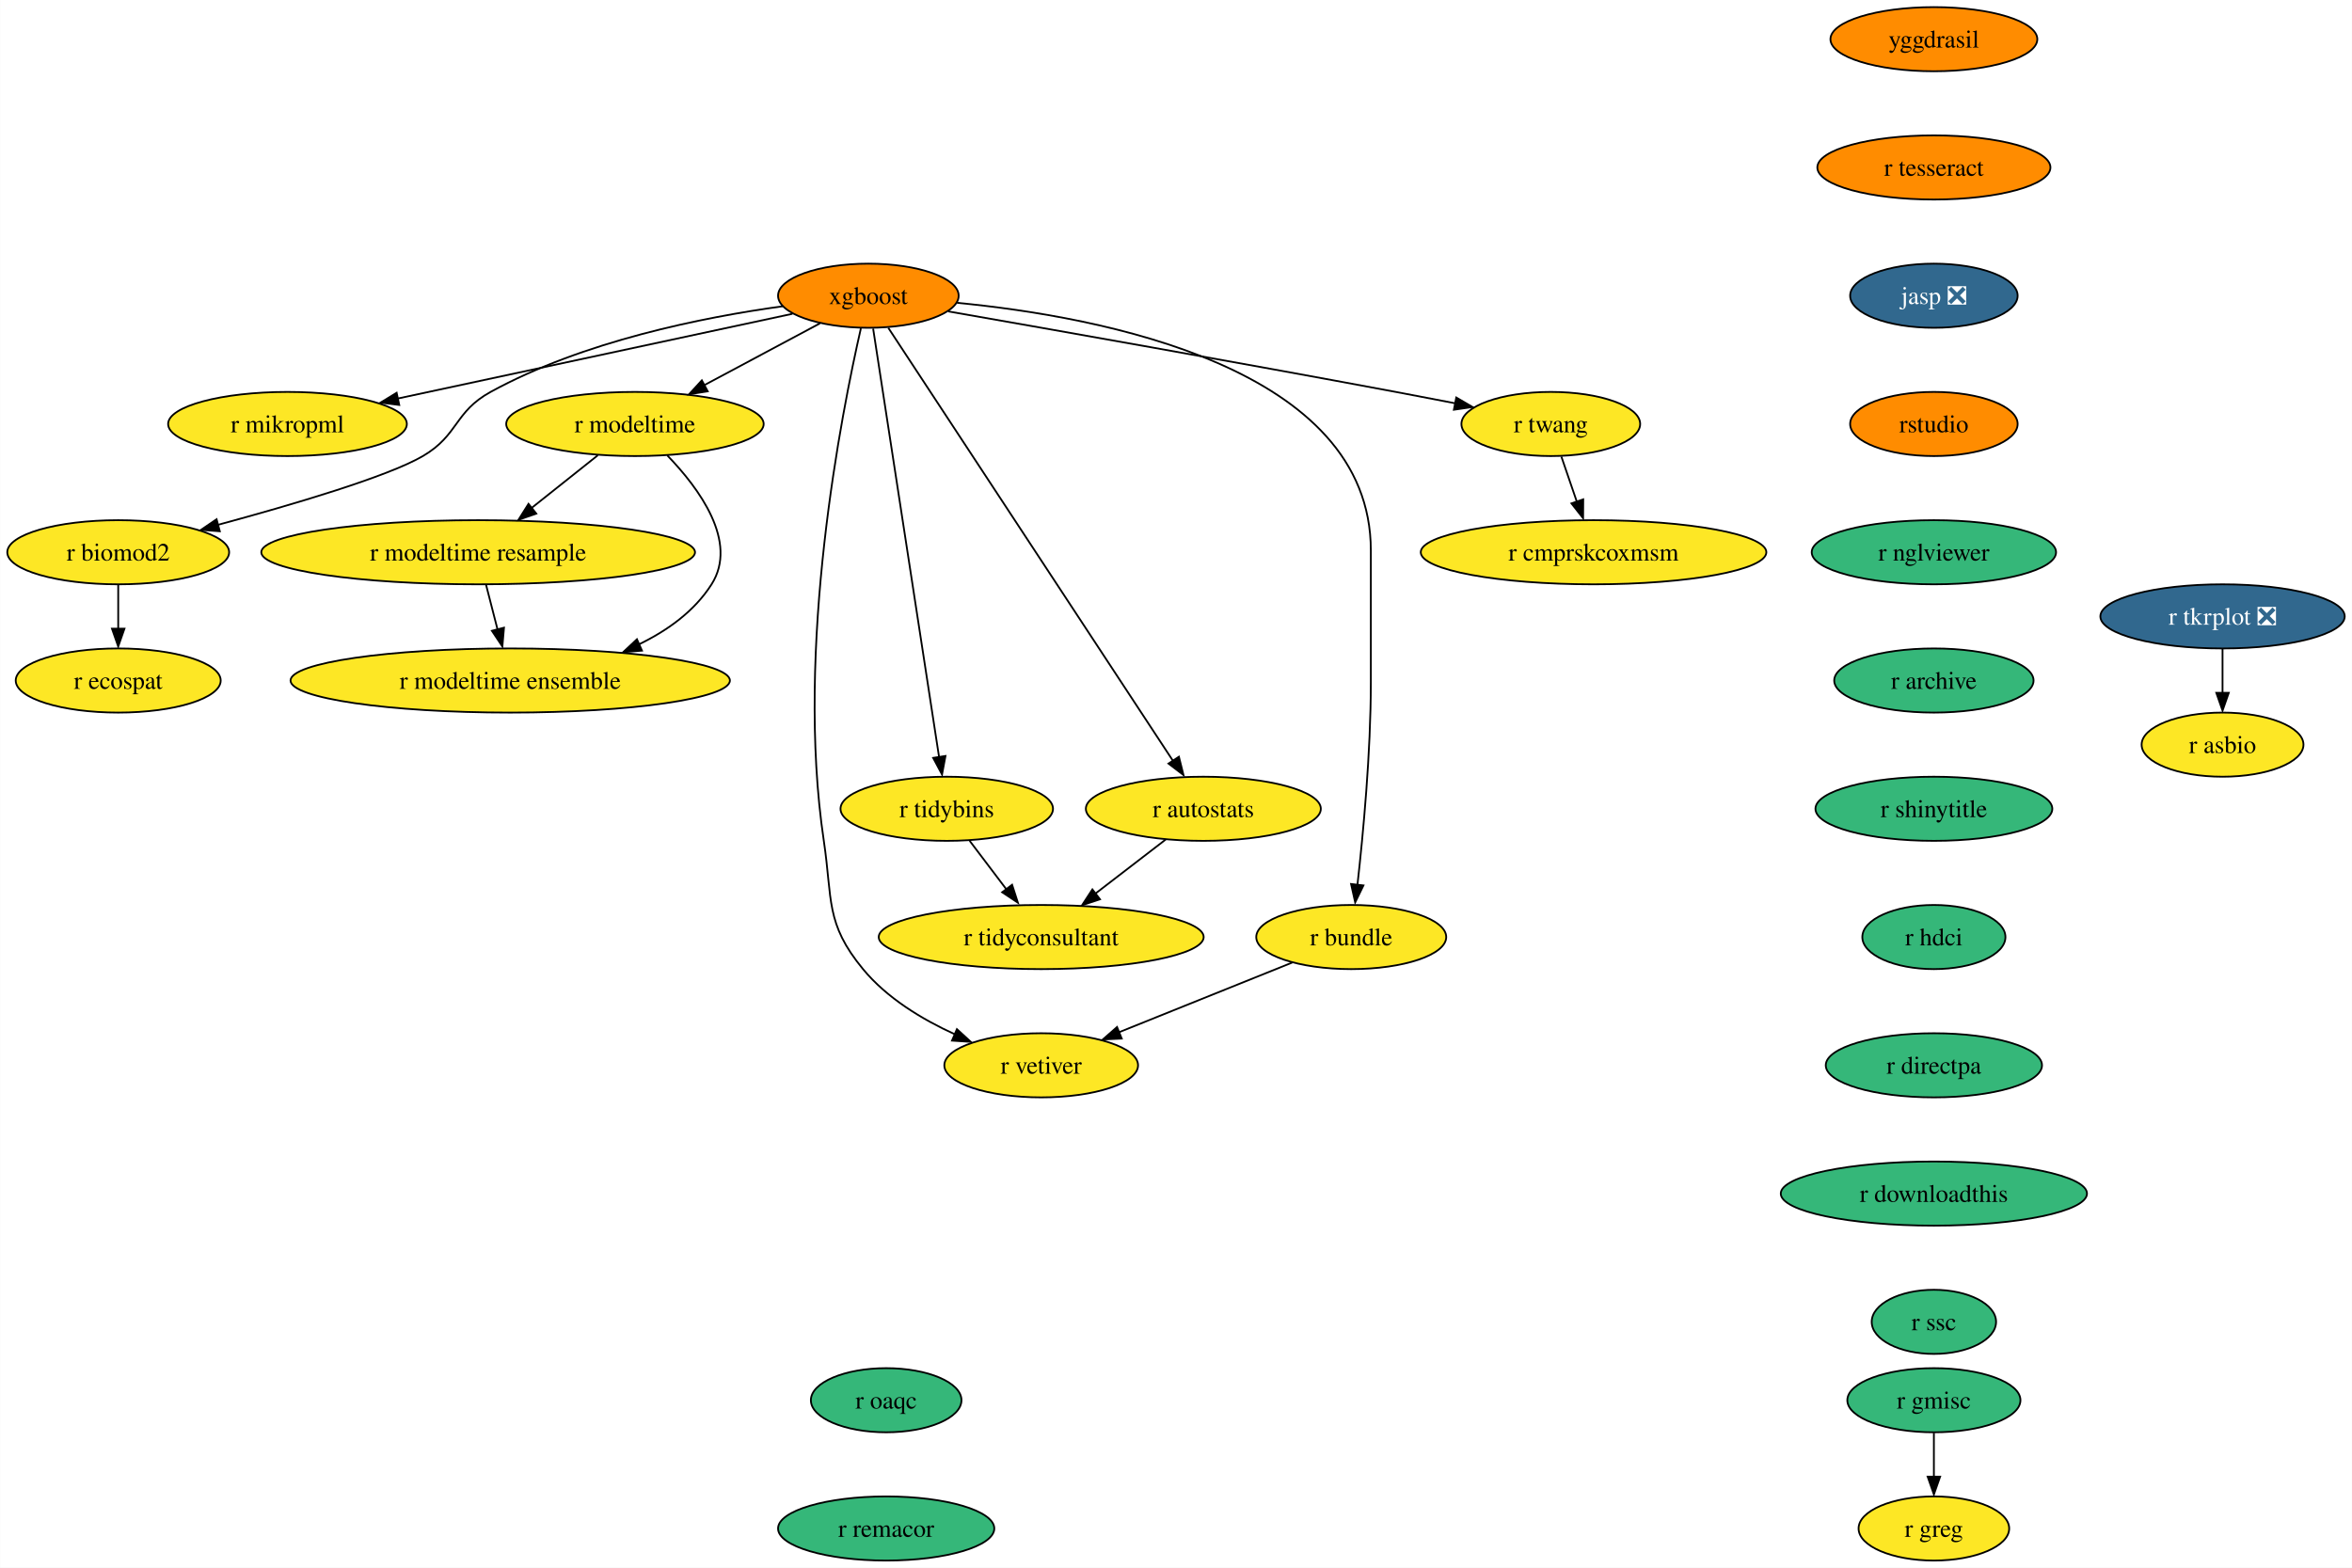
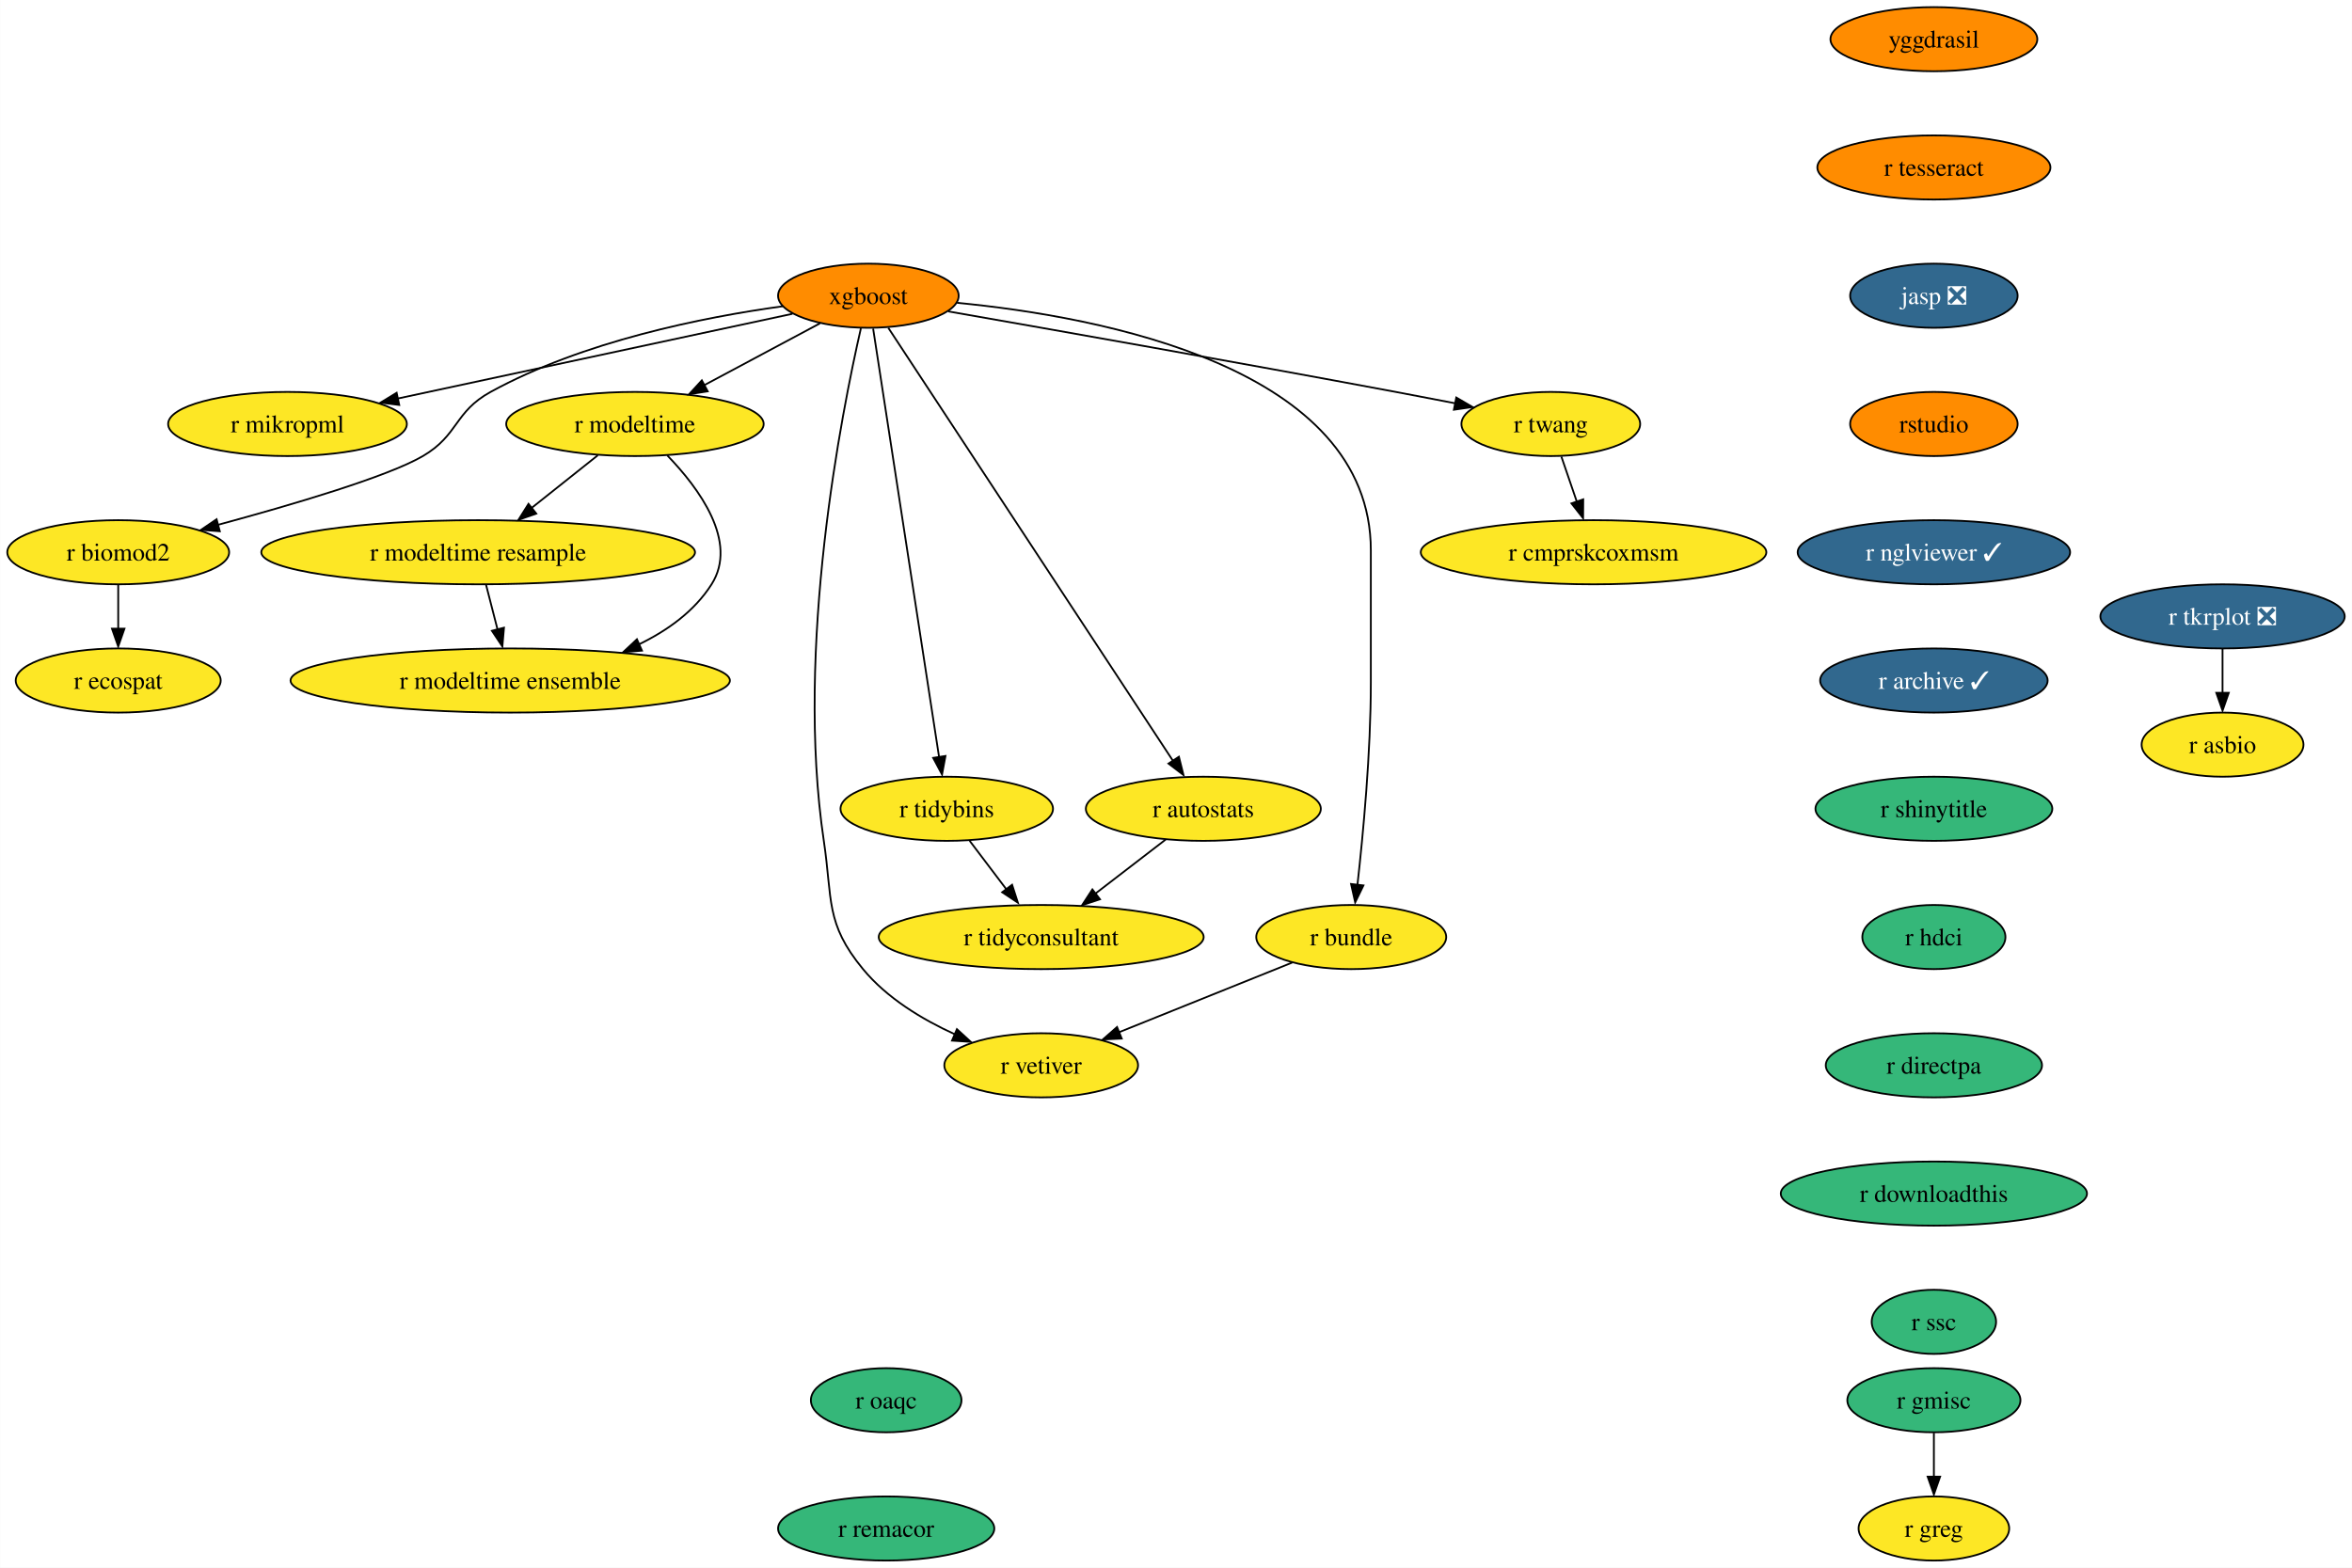
<svg xmlns="http://www.w3.org/2000/svg" xmlns:xlink="http://www.w3.org/1999/xlink" width="1320pt" height="880pt" viewBox="0.00 0.00 1319.83 880.00">
  <g id="graph0" class="graph" transform="scale(1 1) rotate(0) translate(4 876)">
    <polygon fill="white" stroke="none" points="-4,4 -4,-876 1315.83,-876 1315.83,4 -4,4" />
    <g id="node1" class="node">
      <g id="a_node1">
        <a xlink:href="https://github.com/conda-forge/xgboost-feedstock" xlink:title="xgboost">
          <ellipse fill="#ff8c00" stroke="black" cx="483.26" cy="-710" rx="50.68" ry="18" />
          <text text-anchor="middle" x="483.26" y="-705.33" font-family="Times,serif" font-size="14.00">xgboost</text>
        </a>
      </g>
    </g>
    <g id="node2" class="node">
      <g id="a_node2">
        <a xlink:href="https://github.com/conda-forge/r-mikropml-feedstock" xlink:title="r mikropml">
          <ellipse fill="#fde725" stroke="black" cx="157.26" cy="-638" rx="66.99" ry="18" />
          <text text-anchor="middle" x="157.26" y="-633.33" font-family="Times,serif" font-size="14.00">r mikropml</text>
        </a>
      </g>
    </g>
    <g id="edge1" class="edge">
      <path fill="none" stroke="black" d="M440.64,-699.85C384.07,-687.7 283.8,-666.17 218.96,-652.25" />
      <polygon fill="black" stroke="black" points="219.99,-648.68 209.47,-650 218.52,-655.52 219.99,-648.68" />
    </g>
    <g id="node3" class="node">
      <g id="a_node3">
        <a xlink:href="https://github.com/conda-forge/r-biomod2-feedstock" xlink:title="r biomod2">
          <ellipse fill="#fde725" stroke="black" cx="62.26" cy="-566" rx="62.26" ry="18" />
          <text text-anchor="middle" x="62.26" y="-561.33" font-family="Times,serif" font-size="14.00">r biomod2</text>
        </a>
      </g>
    </g>
    <g id="edge2" class="edge">
      <path fill="none" stroke="black" d="M435.24,-704.09C390.52,-697.92 323.15,-684.46 271.26,-656 250.86,-644.81 253.34,-631.75 233.26,-620 213.53,-608.46 160.05,-592.69 118.1,-581.36" />
      <polygon fill="black" stroke="black" points="119.28,-577.78 108.71,-578.58 117.47,-584.54 119.28,-577.78" />
    </g>
    <g id="node4" class="node">
      <g id="a_node4">
        <a xlink:href="https://github.com/conda-forge/r-modeltime-feedstock" xlink:title="r modeltime">
          <ellipse fill="#fde725" stroke="black" cx="352.26" cy="-638" rx="72.25" ry="18" />
          <text text-anchor="middle" x="352.26" y="-633.33" font-family="Times,serif" font-size="14.00">r modeltime</text>
        </a>
      </g>
    </g>
    <g id="edge3" class="edge">
      <path fill="none" stroke="black" d="M456.11,-694.5C437.35,-684.47 412.11,-670.98 391.2,-659.81" />
      <polygon fill="black" stroke="black" points="393.11,-656.33 382.64,-654.7 389.81,-662.5 393.11,-656.33" />
    </g>
    <g id="node5" class="node">
      <g id="a_node5">
        <a xlink:href="https://github.com/conda-forge/r-vetiver-feedstock" xlink:title="r vetiver">
          <ellipse fill="#fde725" stroke="black" cx="580.26" cy="-278" rx="54.36" ry="18" />
          <text text-anchor="middle" x="580.26" y="-273.32" font-family="Times,serif" font-size="14.00">r vetiver</text>
        </a>
      </g>
    </g>
    <g id="edge4" class="edge">
      <path fill="none" stroke="black" d="M479.07,-691.71C468.38,-645.05 442.01,-512.77 458.26,-404 463.2,-370.91 458.96,-357.81 480.26,-332 493.66,-315.76 513.36,-303.83 531.74,-295.45" />
      <polygon fill="black" stroke="black" points="532.96,-298.31 540.77,-291.15 530.2,-291.87 532.96,-298.31" />
    </g>
    <g id="node6" class="node">
      <g id="a_node6">
        <a xlink:href="https://github.com/conda-forge/r-tidybins-feedstock" xlink:title="r tidybins">
          <ellipse fill="#fde725" stroke="black" cx="527.26" cy="-422" rx="59.63" ry="18" />
          <text text-anchor="middle" x="527.26" y="-417.32" font-family="Times,serif" font-size="14.00">r tidybins</text>
        </a>
      </g>
    </g>
    <g id="edge5" class="edge">
      <path fill="none" stroke="black" d="M485.94,-691.54C493.32,-643.56 513.97,-509.39 522.97,-450.88" />
      <polygon fill="black" stroke="black" points="526.54,-451.65 524.61,-441.23 519.63,-450.58 526.54,-451.65" />
    </g>
    <g id="node7" class="node">
      <g id="a_node7">
        <a xlink:href="https://github.com/conda-forge/r-autostats-feedstock" xlink:title="r autostats">
          <ellipse fill="#fde725" stroke="black" cx="671.26" cy="-422" rx="65.94" ry="18" />
          <text text-anchor="middle" x="671.26" y="-417.32" font-family="Times,serif" font-size="14.00">r autostats</text>
        </a>
      </g>
    </g>
    <g id="edge6" class="edge">
      <path fill="none" stroke="black" d="M494.45,-691.97C526.06,-643.88 616.14,-506.85 654.08,-449.13" />
      <polygon fill="black" stroke="black" points="657.55,-451.22 660.12,-440.94 651.7,-447.38 657.55,-451.22" />
    </g>
    <g id="node8" class="node">
      <g id="a_node8">
        <a xlink:href="https://github.com/conda-forge/r-bundle-feedstock" xlink:title="r bundle">
          <ellipse fill="#fde725" stroke="black" cx="754.26" cy="-350" rx="53.31" ry="18" />
          <text text-anchor="middle" x="754.26" y="-345.32" font-family="Times,serif" font-size="14.00">r bundle</text>
        </a>
      </g>
    </g>
    <g id="edge7" class="edge">
      <path fill="none" stroke="black" d="M533.02,-706.02C613.98,-698.18 765.26,-669.78 765.26,-567 765.26,-567 765.26,-567 765.26,-493 765.26,-453.45 760.96,-407.88 757.74,-379.26" />
      <polygon fill="black" stroke="black" points="761.11,-378.98 756.48,-369.45 754.16,-379.79 761.11,-378.98" />
    </g>
    <g id="node9" class="node">
      <g id="a_node9">
        <a xlink:href="https://github.com/conda-forge/r-twang-feedstock" xlink:title="r twang">
          <ellipse fill="#fde725" stroke="black" cx="866.26" cy="-638" rx="50.16" ry="18" />
          <text text-anchor="middle" x="866.26" y="-633.33" font-family="Times,serif" font-size="14.00">r twang</text>
        </a>
      </g>
    </g>
    <g id="edge8" class="edge">
      <path fill="none" stroke="black" d="M528.18,-701.18C586.21,-691.03 690.35,-672.64 779.26,-656 790.03,-653.98 801.55,-651.77 812.56,-649.63" />
      <polygon fill="black" stroke="black" points="813.21,-652.87 822.36,-647.52 811.87,-646 813.21,-652.87" />
    </g>
    <g id="node10" class="node">
      <g id="a_node10">
        <a xlink:href="https://github.com/conda-forge/r-ecospat-feedstock" xlink:title="r ecospat">
          <ellipse fill="#fde725" stroke="black" cx="62.26" cy="-494" rx="57.52" ry="18" />
          <text text-anchor="middle" x="62.26" y="-489.32" font-family="Times,serif" font-size="14.00">r ecospat</text>
        </a>
      </g>
    </g>
    <g id="edge9" class="edge">
      <path fill="none" stroke="black" d="M62.26,-547.7C62.26,-540.24 62.26,-531.32 62.26,-522.97" />
      <polygon fill="black" stroke="black" points="65.76,-523.1 62.26,-513.1 58.76,-523.1 65.76,-523.1" />
    </g>
    <g id="node11" class="node">
      <g id="a_node11">
        <a xlink:href="https://github.com/conda-forge/r-modeltime.resample-feedstock" xlink:title="r modeltime resample">
          <ellipse fill="#fde725" stroke="black" cx="264.26" cy="-566" rx="121.71" ry="18" />
          <text text-anchor="middle" x="264.26" y="-561.33" font-family="Times,serif" font-size="14.00">r modeltime resample</text>
        </a>
      </g>
    </g>
    <g id="edge10" class="edge">
      <path fill="none" stroke="black" d="M331.4,-620.41C320.36,-611.63 306.6,-600.68 294.41,-590.99" />
      <polygon fill="black" stroke="black" points="296.89,-587.69 286.88,-584.2 292.53,-593.17 296.89,-587.69" />
    </g>
    <g id="node12" class="node">
      <g id="a_node12">
        <a xlink:href="https://github.com/conda-forge/r-modeltime.ensemble-feedstock" xlink:title="r modeltime ensemble">
          <ellipse fill="#fde725" stroke="black" cx="282.26" cy="-494" rx="123.29" ry="18" />
          <text text-anchor="middle" x="282.26" y="-489.32" font-family="Times,serif" font-size="14.00">r modeltime ensemble</text>
        </a>
      </g>
    </g>
    <g id="edge11" class="edge">
      <path fill="none" stroke="black" d="M370.45,-620.32C388.19,-601.96 410.44,-571.9 395.26,-548 385.64,-532.87 370.43,-521.98 354.25,-514.17" />
      <polygon fill="black" stroke="black" points="356.21,-510.77 345.65,-509.92 353.38,-517.17 356.21,-510.77" />
    </g>
    <g id="node13" class="node">
      <g id="a_node13">
        <a xlink:href="https://github.com/conda-forge/r-tidyconsultant-feedstock" xlink:title="r tidyconsultant">
          <ellipse fill="#fde725" stroke="black" cx="580.26" cy="-350" rx="91.19" ry="18" />
          <text text-anchor="middle" x="580.26" y="-345.32" font-family="Times,serif" font-size="14.00">r tidyconsultant</text>
        </a>
      </g>
    </g>
    <g id="edge12" class="edge">
      <path fill="none" stroke="black" d="M540.09,-404.05C546.24,-395.92 553.76,-386 560.61,-376.94" />
      <polygon fill="black" stroke="black" points="563.93,-379.36 567.18,-369.28 558.35,-375.14 563.93,-379.36" />
    </g>
    <g id="edge13" class="edge">
      <path fill="none" stroke="black" d="M650.15,-404.76C638.46,-395.77 623.72,-384.44 610.8,-374.49" />
      <polygon fill="black" stroke="black" points="613.26,-371.2 603.2,-367.88 608.99,-376.75 613.26,-371.2" />
    </g>
    <g id="edge14" class="edge">
      <path fill="none" stroke="black" d="M721.12,-335.67C693.48,-324.55 653.88,-308.62 623.71,-296.48" />
      <polygon fill="black" stroke="black" points="625.45,-293.01 614.86,-292.52 622.83,-299.5 625.45,-293.01" />
    </g>
    <g id="node14" class="node">
      <g id="a_node14">
        <a xlink:href="https://github.com/conda-forge/r-cmprskcoxmsm-feedstock" xlink:title="r cmprskcoxmsm">
          <ellipse fill="#fde725" stroke="black" cx="890.26" cy="-566" rx="96.98" ry="18" />
          <text text-anchor="middle" x="890.26" y="-561.33" font-family="Times,serif" font-size="14.00">r cmprskcoxmsm</text>
        </a>
      </g>
    </g>
    <g id="edge15" class="edge">
      <path fill="none" stroke="black" d="M872.19,-619.7C874.8,-612.07 877.94,-602.92 880.86,-594.4" />
      <polygon fill="black" stroke="black" points="884.46,-595.7 884.39,-585.1 877.84,-593.43 884.46,-595.7" />
    </g>
    <g id="edge19" class="edge">
      <path fill="none" stroke="black" d="M268.71,-547.7C270.65,-540.15 272.97,-531.12 275.14,-522.68" />
      <polygon fill="black" stroke="black" points="278.76,-523.66 277.86,-513.1 271.98,-521.92 278.76,-523.66" />
    </g>
    <g id="node15" class="node">
      <g id="a_node15">
        <a xlink:href="https://github.com/conda-forge/r-tkrplot-feedstock/pull/9" xlink:title="r tkrplot ❎">
          <ellipse fill="#31688e" stroke="black" cx="1243.26" cy="-530" rx="68.57" ry="18" />
          <text text-anchor="middle" x="1243.26" y="-525.33" font-family="Times,serif" font-size="14.00" fill="white">r tkrplot ❎</text>
        </a>
      </g>
    </g>
    <g id="node16" class="node">
      <g id="a_node16">
        <a xlink:href="https://github.com/conda-forge/r-asbio-feedstock" xlink:title="r asbio">
          <ellipse fill="#fde725" stroke="black" cx="1243.26" cy="-458" rx="45.42" ry="18" />
          <text text-anchor="middle" x="1243.26" y="-453.32" font-family="Times,serif" font-size="14.00">r asbio</text>
        </a>
      </g>
    </g>
    <g id="edge16" class="edge">
      <path fill="none" stroke="black" d="M1243.26,-511.7C1243.26,-504.24 1243.26,-495.32 1243.26,-486.97" />
      <polygon fill="black" stroke="black" points="1246.76,-487.1 1243.26,-477.1 1239.76,-487.1 1246.76,-487.1" />
    </g>
    <g id="node17" class="node">
      <g id="a_node17">
        <a xlink:href="https://github.com/conda-forge/yggdrasil-feedstock" xlink:title="yggdrasil">
          <ellipse fill="#ff8c00" stroke="black" cx="1081.26" cy="-854" rx="58.05" ry="18" />
          <text text-anchor="middle" x="1081.26" y="-849.33" font-family="Times,serif" font-size="14.00">yggdrasil</text>
        </a>
      </g>
    </g>
    <g id="node18" class="node">
      <g id="a_node18">
        <a xlink:href="https://github.com/conda-forge/r-tesseract-feedstock" xlink:title="r tesseract">
          <ellipse fill="#ff8c00" stroke="black" cx="1081.26" cy="-782" rx="65.41" ry="18" />
          <text text-anchor="middle" x="1081.26" y="-777.33" font-family="Times,serif" font-size="14.00">r tesseract</text>
        </a>
      </g>
    </g>
    <g id="node19" class="node">
      <g id="a_node19">
        <a xlink:href="https://github.com/conda-forge/jasp-feedstock/pull/22" xlink:title="jasp ❎">
          <ellipse fill="#31688e" stroke="black" cx="1081.26" cy="-710" rx="47" ry="18" />
          <text text-anchor="middle" x="1081.26" y="-705.33" font-family="Times,serif" font-size="14.00" fill="white">jasp ❎</text>
        </a>
      </g>
    </g>
    <g id="node20" class="node">
      <g id="a_node20">
        <a xlink:href="https://github.com/conda-forge/rstudio-feedstock" xlink:title="rstudio">
          <ellipse fill="#ff8c00" stroke="black" cx="1081.26" cy="-638" rx="47" ry="18" />
          <text text-anchor="middle" x="1081.26" y="-633.33" font-family="Times,serif" font-size="14.00">rstudio</text>
        </a>
      </g>
    </g>
    <g id="node21" class="node">
      <g id="a_node21">
-         <a xlink:href="https://github.com/conda-forge/r-nglviewer-feedstock" xlink:title="r nglviewer">
-           <ellipse fill="#35b779" stroke="black" cx="1081.26" cy="-566" rx="68.57" ry="18" />
-           <text text-anchor="middle" x="1081.26" y="-561.33" font-family="Times,serif" font-size="14.00">r nglviewer</text>
+         <a xlink:href="https://github.com/conda-forge/r-nglviewer-feedstock/pull/1" xlink:title="r nglviewer ✓">
+           <ellipse fill="#31688e" stroke="black" cx="1081.26" cy="-566" rx="76.46" ry="18" />
+           <text text-anchor="middle" x="1081.26" y="-561.33" font-family="Times,serif" font-size="14.00" fill="white">r nglviewer ✓</text>
        </a>
      </g>
    </g>
    <g id="node22" class="node">
      <g id="a_node22">
-         <a xlink:href="https://github.com/conda-forge/r-archive-feedstock" xlink:title="r archive">
-           <ellipse fill="#35b779" stroke="black" cx="1081.26" cy="-494" rx="55.94" ry="18" />
-           <text text-anchor="middle" x="1081.26" y="-489.32" font-family="Times,serif" font-size="14.00">r archive</text>
+         <a xlink:href="https://github.com/conda-forge/r-archive-feedstock/pull/1" xlink:title="r archive ✓">
+           <ellipse fill="#31688e" stroke="black" cx="1081.26" cy="-494" rx="63.84" ry="18" />
+           <text text-anchor="middle" x="1081.26" y="-489.32" font-family="Times,serif" font-size="14.00" fill="white">r archive ✓</text>
        </a>
      </g>
    </g>
    <g id="node23" class="node">
      <g id="a_node23">
        <a xlink:href="https://github.com/conda-forge/r-shinytitle-feedstock" xlink:title="r shinytitle">
          <ellipse fill="#35b779" stroke="black" cx="1081.26" cy="-422" rx="66.47" ry="18" />
          <text text-anchor="middle" x="1081.26" y="-417.32" font-family="Times,serif" font-size="14.00">r shinytitle</text>
        </a>
      </g>
    </g>
    <g id="node24" class="node">
      <g id="a_node24">
        <a xlink:href="https://github.com/conda-forge/r-hdci-feedstock" xlink:title="r hdci">
          <ellipse fill="#35b779" stroke="black" cx="1081.26" cy="-350" rx="40.16" ry="18" />
          <text text-anchor="middle" x="1081.26" y="-345.32" font-family="Times,serif" font-size="14.00">r hdci</text>
        </a>
      </g>
    </g>
    <g id="node25" class="node">
      <g id="a_node25">
        <a xlink:href="https://github.com/conda-forge/r-directpa-feedstock" xlink:title="r directpa">
          <ellipse fill="#35b779" stroke="black" cx="1081.26" cy="-278" rx="60.68" ry="18" />
          <text text-anchor="middle" x="1081.26" y="-273.32" font-family="Times,serif" font-size="14.00">r directpa</text>
        </a>
      </g>
    </g>
    <g id="node26" class="node">
      <g id="a_node26">
        <a xlink:href="https://github.com/conda-forge/r-downloadthis-feedstock" xlink:title="r downloadthis">
          <ellipse fill="#35b779" stroke="black" cx="1081.26" cy="-206" rx="85.93" ry="18" />
          <text text-anchor="middle" x="1081.26" y="-201.33" font-family="Times,serif" font-size="14.00">r downloadthis</text>
        </a>
      </g>
    </g>
    <g id="node27" class="node">
      <g id="a_node27">
        <a xlink:href="https://github.com/conda-forge/r-ssc-feedstock" xlink:title="r ssc">
          <ellipse fill="#35b779" stroke="black" cx="1081.26" cy="-134" rx="34.9" ry="18" />
          <text text-anchor="middle" x="1081.26" y="-129.32" font-family="Times,serif" font-size="14.00">r ssc</text>
        </a>
      </g>
    </g>
    <g id="node28" class="node">
      <g id="a_node28">
        <a xlink:href="https://github.com/conda-forge/r-oaqc-feedstock" xlink:title="r oaqc">
          <ellipse fill="#35b779" stroke="black" cx="493.26" cy="-90" rx="42.26" ry="18" />
          <text text-anchor="middle" x="493.26" y="-85.33" font-family="Times,serif" font-size="14.00">r oaqc</text>
        </a>
      </g>
    </g>
    <g id="node29" class="node">
      <g id="a_node29">
        <a xlink:href="https://github.com/conda-forge/r-remacor-feedstock" xlink:title="r remacor">
          <ellipse fill="#35b779" stroke="black" cx="493.26" cy="-18" rx="60.68" ry="18" />
          <text text-anchor="middle" x="493.26" y="-13.32" font-family="Times,serif" font-size="14.00">r remacor</text>
        </a>
      </g>
    </g>
    <g id="node30" class="node">
      <g id="a_node30">
        <a xlink:href="https://github.com/conda-forge/r-gmisc-feedstock" xlink:title="r gmisc">
          <ellipse fill="#35b779" stroke="black" cx="1081.26" cy="-90" rx="48.58" ry="18" />
          <text text-anchor="middle" x="1081.26" y="-85.33" font-family="Times,serif" font-size="14.00">r gmisc</text>
        </a>
      </g>
    </g>
    <g id="node31" class="node">
      <g id="a_node31">
        <a xlink:href="https://github.com/conda-forge/r-greg-feedstock" xlink:title="r greg">
          <ellipse fill="#fde725" stroke="black" cx="1081.26" cy="-18" rx="42.26" ry="18" />
          <text text-anchor="middle" x="1081.26" y="-13.32" font-family="Times,serif" font-size="14.00">r greg</text>
        </a>
      </g>
    </g>
    <g id="edge29" class="edge">
      <path fill="none" stroke="black" d="M1081.26,-71.7C1081.26,-64.24 1081.26,-55.32 1081.26,-46.97" />
      <polygon fill="black" stroke="black" points="1084.76,-47.1 1081.26,-37.1 1077.76,-47.1 1084.76,-47.1" />
    </g>
  </g>
</svg>
